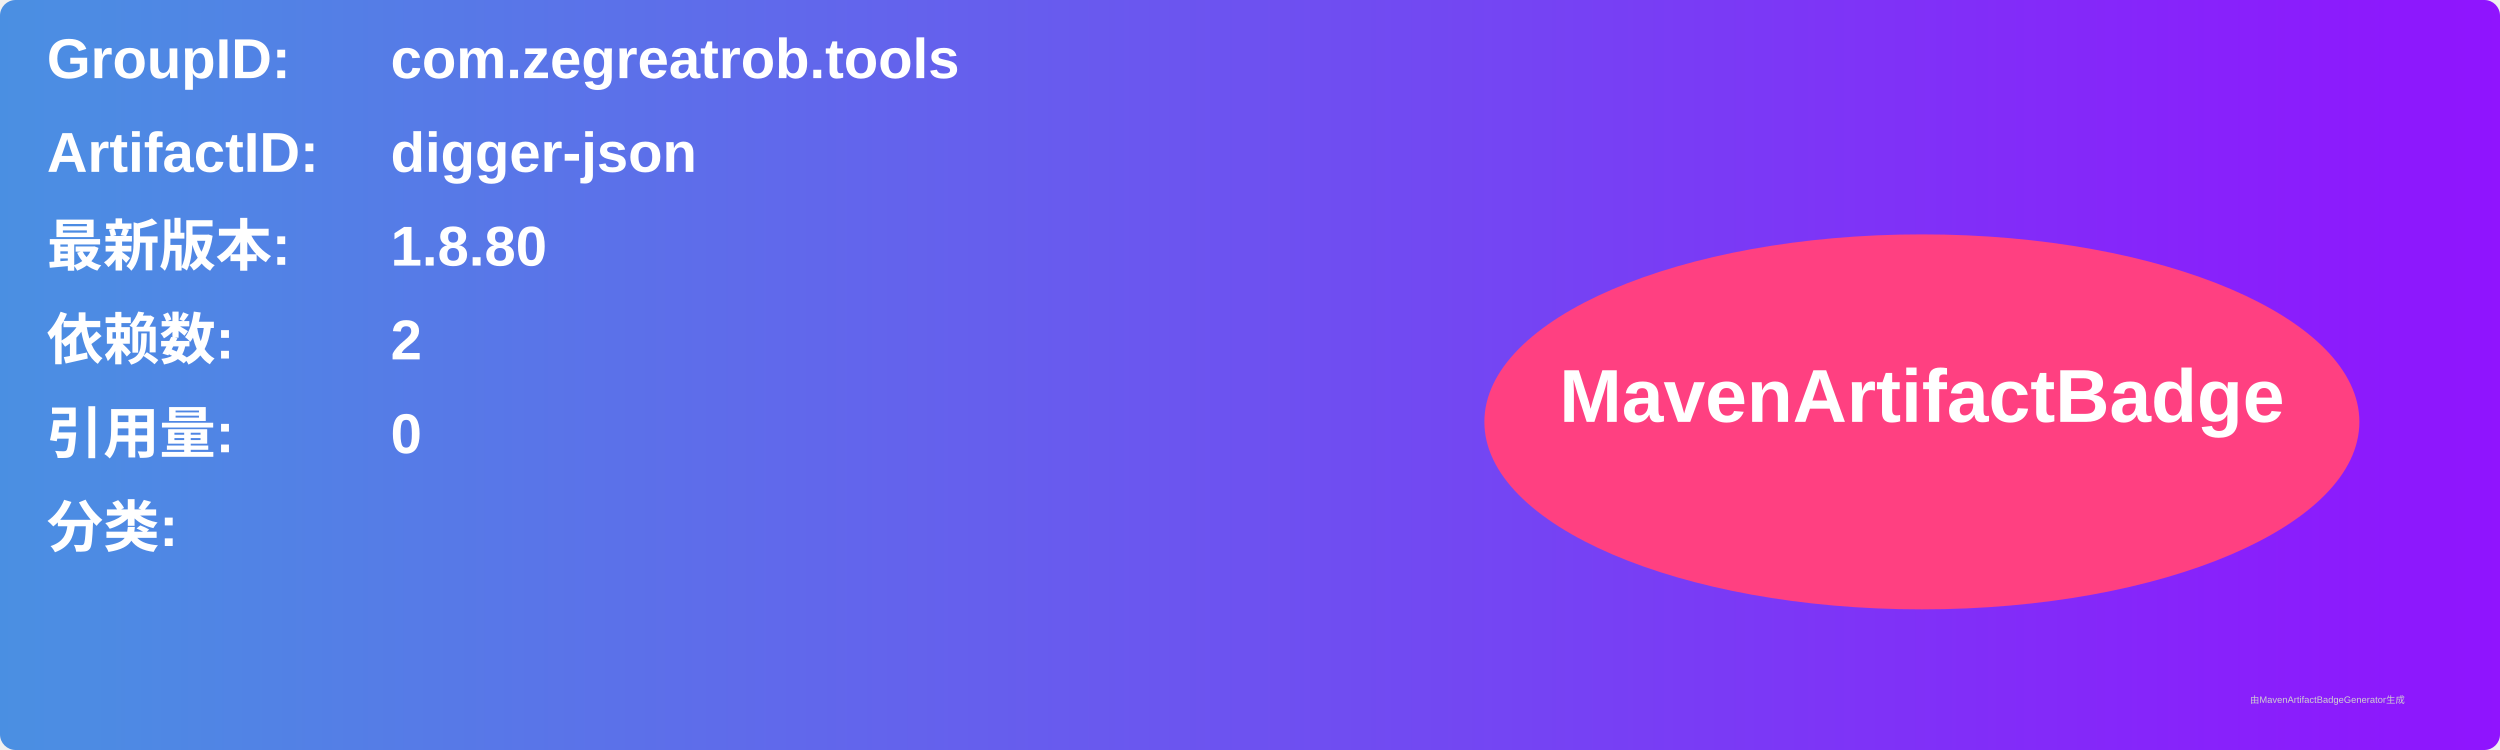
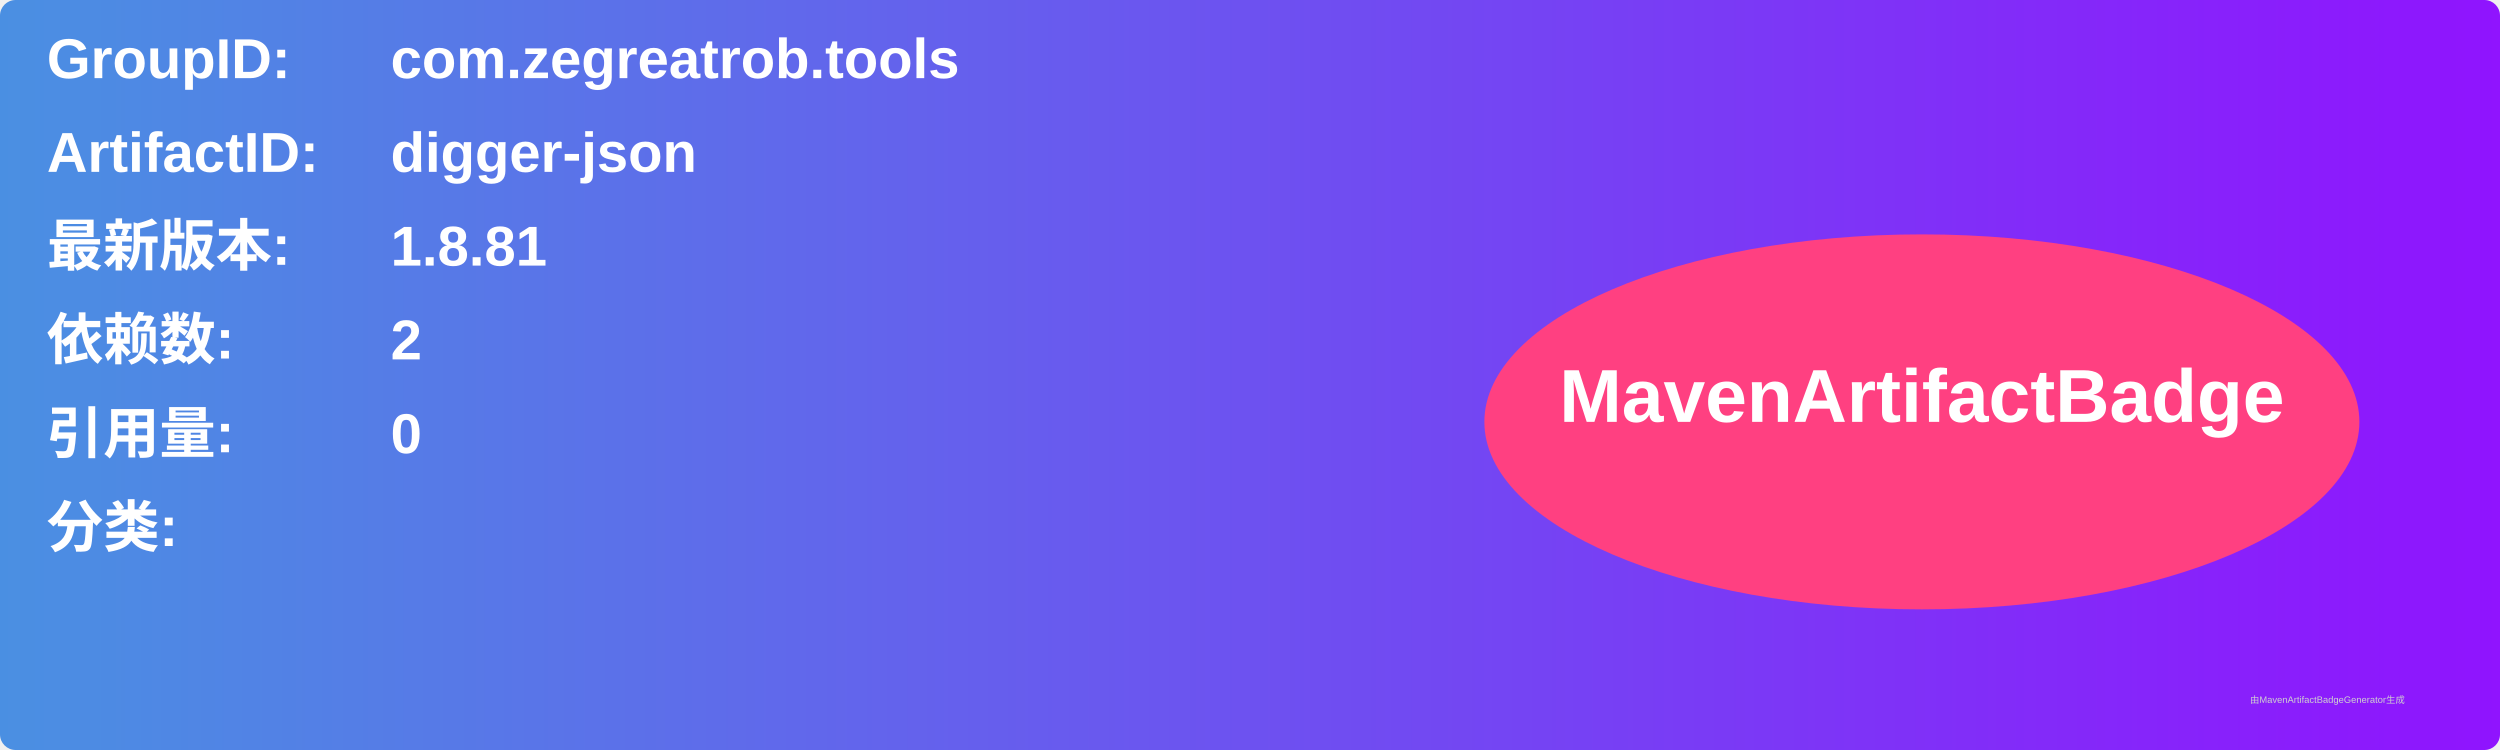
<svg xmlns="http://www.w3.org/2000/svg" width="800" height="240" viewBox="0 0 800 240">
  <linearGradient id="grad" x1="0%" y1="0%" x2="100%" y2="0%">
    <stop offset="0%" stop-color="#4a90e2" />
    <stop offset="100%" stop-color="#9013fe" />
  </linearGradient>
  <rect width="100%" height="100%" rx="5" ry="5" fill="url(#grad)" />
  <g transform="translate(15, 15)">
    <text x="0" y="10" font-family="Arial" font-size="18" fill="white" font-weight="bold" width="260">GroupID:</text>
    <text x="110" y="10" font-family="Arial" font-size="18" fill="white" font-weight="bold" width="460">com.zegreatrob.tools</text>
    <text x="0" y="40" font-family="Arial" font-size="18" fill="white" font-weight="bold" width="260">ArtifactID:</text>
    <text x="110" y="40" font-family="Arial" font-size="18" fill="white" font-weight="bold" width="460">digger-json</text>
    <text x="0" y="70" font-family="Arial" font-size="18" fill="white" font-weight="bold">最新版本:</text>
    <text x="110" y="70" font-family="Arial" font-size="18" fill="white" font-weight="bold">
-       <tspan font-weight="bold">1.8.80</tspan>
+       <tspan font-weight="bold">1.8.81</tspan>
    </text>
    <text x="0" y="100" font-family="Arial" font-size="18" fill="white" font-weight="bold">依赖数: </text>
    <text x="110" y="100" font-family="Arial" font-size="18" fill="white">
      <tspan font-weight="bold">2</tspan>
    </text>
    <text x="0" y="130" font-family="Arial" font-size="18" fill="white" font-weight="bold">引用量: </text>
    <text x="110" y="130" font-family="Arial" font-size="18" fill="white">
      <tspan font-weight="bold">0</tspan>
    </text>
    <text x="0" y="160" font-family="Arial" font-size="18" fill="white" font-weight="bold">分类:</text>
    <text x="10" y="190" font-family="Arial" font-size="10" fill="white">
      <tspan font-weight="bold" />
    </text>
    <ellipse cx="600" cy="120" rx="140" ry="60" fill="#ff4081" />
    <text x="600" y="120" text-anchor="middle" font-family="Arial" font-size="24" fill="white" font-weight="bold">MavenArtifactBadge</text>
  </g>
  <text x="720" y="225" font-family="Arial" font-size="3" fill="#d0d0d0">由MavenArtifactBadgeGenerator生成</text>
</svg>
